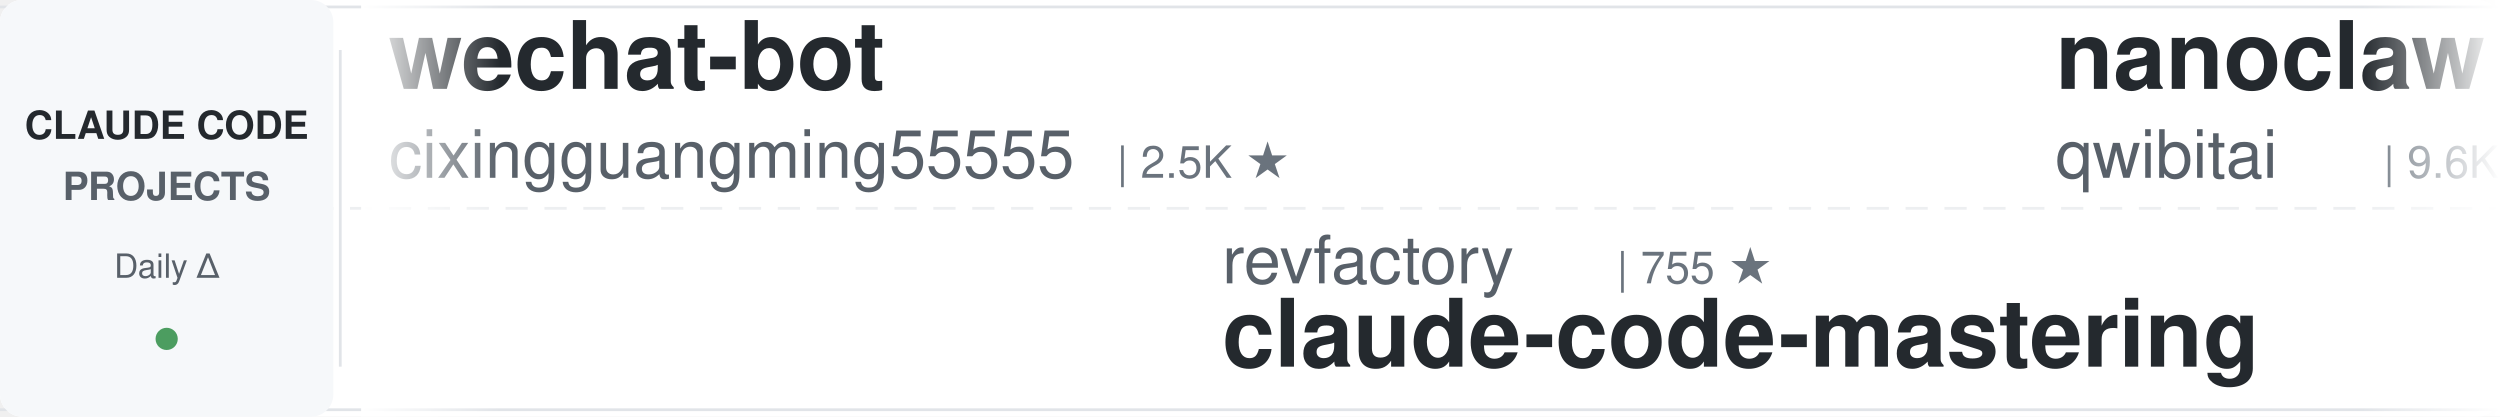
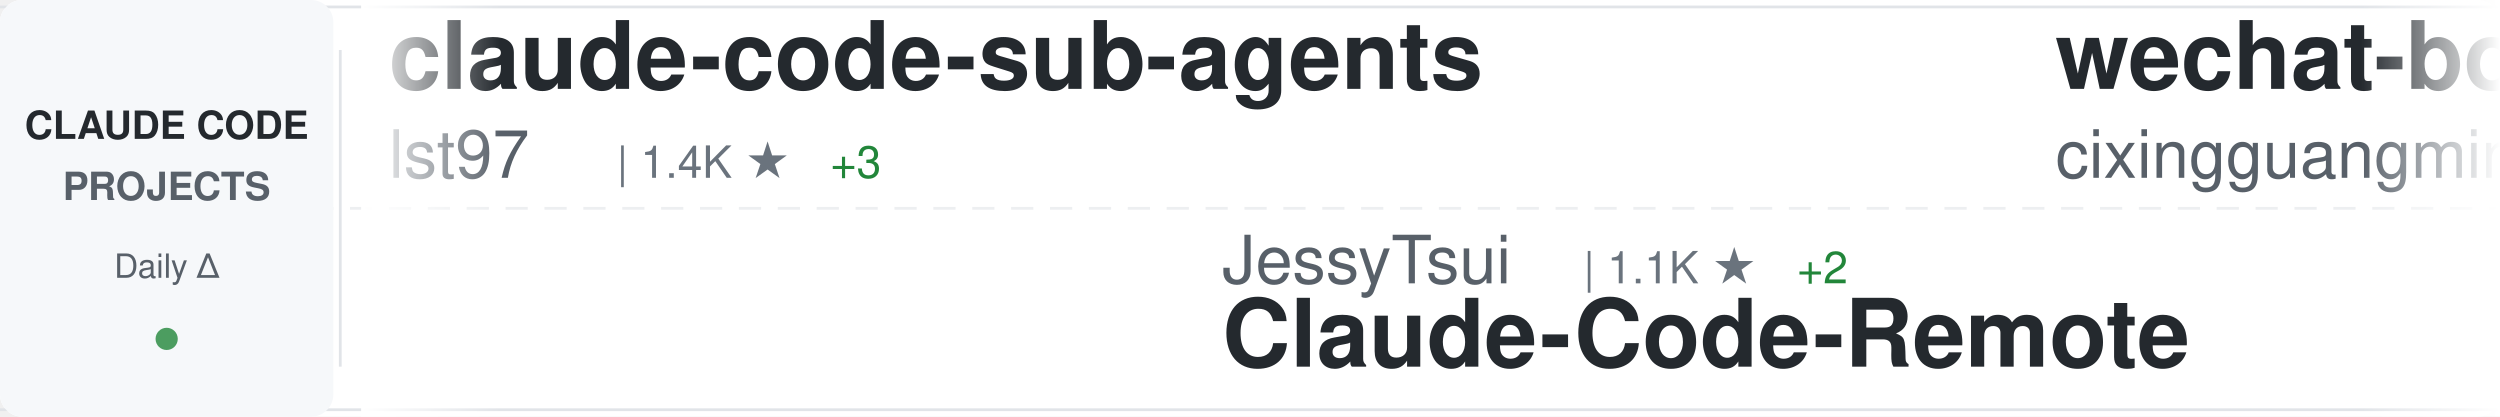
<svg xmlns="http://www.w3.org/2000/svg" width="900" height="150">
  <defs>
    <linearGradient id="awesomeLeftFade" x1="0%" y1="0%" x2="100%" y2="0%">
      <stop offset="0%" style="stop-color:#ffffff;stop-opacity:1" />
      <stop offset="100%" style="stop-color:#ffffff;stop-opacity:0" />
    </linearGradient>
    <linearGradient id="awesomeRightFade" x1="0%" y1="0%" x2="100%" y2="0%">
      <stop offset="0%" style="stop-color:#ffffff;stop-opacity:0" />
      <stop offset="100%" style="stop-color:#ffffff;stop-opacity:1" />
    </linearGradient>
  </defs>
  <rect width="900" height="150" fill="#ffffff" rx="8" />
  <rect x="0" y="2" width="900" height="1" fill="#e1e4e8" />
  <rect x="0" y="147" width="900" height="1" fill="#e1e4e8" />
  <line x1="0" y1="75" x2="900" y2="75" stroke="#e1e4e8" stroke-width="1" stroke-dasharray="8 6" opacity="0.6" />
  <rect x="0" y="0" width="120" height="150" fill="#f6f8fa" rx="8" />
  <text x="60" y="50" font-family="-apple-system, BlinkMacSystemFont, 'Segoe UI', Helvetica, Arial, sans-serif" font-size="14" font-weight="600" fill="#24292e" text-anchor="middle">CLAUDE CODE</text>
  <text x="60" y="72" font-family="-apple-system, BlinkMacSystemFont, 'Segoe UI', Helvetica, Arial, sans-serif" font-size="14" font-weight="600" fill="#586069" text-anchor="middle">PROJECTS</text>
  <text x="60" y="100" font-family="-apple-system, BlinkMacSystemFont, 'Segoe UI', Helvetica, Arial, sans-serif" font-size="12" font-weight="500" fill="#586069" text-anchor="middle">Daily Δ</text>
  <circle cx="60" cy="122" r="4" fill="#22863a" opacity="0.8" />
  <rect x="122" y="18" width="1" height="114" fill="#e1e4e8" />
  <clipPath id="awesomeTickerClip">
    <rect x="130" y="0" width="770" height="150" />
  </clipPath>
  <g clip-path="url(#awesomeTickerClip)">
    <g id="awesomeTickerItems">
      <animateTransform attributeName="transform" attributeType="XML" type="translate" from="0 0" to="-3000 0" dur="54s" repeatCount="indefinite" />
      <g transform="translate(0, 0)">
+         <text x="140" y="32" font-family="-apple-system, BlinkMacSystemFont, 'Segoe UI', Helvetica, Arial, sans-serif" font-size="34" font-weight="600" fill="#24292e">claude-code-sub-agents</text>
+         <text x="140" y="64" font-family="-apple-system, BlinkMacSystemFont, 'Segoe UI', Helvetica, Arial, sans-serif" font-size="24" font-weight="400" fill="#586069">lst97</text>
+         <text x="222" y="64" font-family="-apple-system, BlinkMacSystemFont, 'Segoe UI', Helvetica, Arial, sans-serif" font-size="16" font-weight="500" fill="#6a737d">| 1.4K ★</text>
+         <text x="299" y="64" font-family="-apple-system, BlinkMacSystemFont, 'Segoe UI', Helvetica, Arial, sans-serif" font-size="16" font-weight="500" fill="#22863a"> +3</text>
+       </g>
+       <g transform="translate(300, 0)">
+         <text x="140" y="102" font-family="-apple-system, BlinkMacSystemFont, 'Segoe UI', Helvetica, Arial, sans-serif" font-size="24" font-weight="400" fill="#586069">JessyTsui</text>
+         <text x="270" y="102" font-family="-apple-system, BlinkMacSystemFont, 'Segoe UI', Helvetica, Arial, sans-serif" font-size="16" font-weight="500" fill="#6a737d">| 1.1K ★</text>
+         <text x="347" y="102" font-family="-apple-system, BlinkMacSystemFont, 'Segoe UI', Helvetica, Arial, sans-serif" font-size="16" font-weight="500" fill="#22863a"> +2</text>
+         <text x="140" y="132" font-family="-apple-system, BlinkMacSystemFont, 'Segoe UI', Helvetica, Arial, sans-serif" font-size="34" font-weight="600" fill="#24292e">Claude-Code-Remote</text>
+       </g>
+       <g transform="translate(600, 0)">
        <text x="140" y="32" font-family="-apple-system, BlinkMacSystemFont, 'Segoe UI', Helvetica, Arial, sans-serif" font-size="34" font-weight="600" fill="#24292e">wechat-bot</text>
        <text x="140" y="64" font-family="-apple-system, BlinkMacSystemFont, 'Segoe UI', Helvetica, Arial, sans-serif" font-size="24" font-weight="400" fill="#586069">cixingguangming55555</text>
        <text x="402" y="64" font-family="-apple-system, BlinkMacSystemFont, 'Segoe UI', Helvetica, Arial, sans-serif" font-size="16" font-weight="500" fill="#6a737d">| 2.5K ★</text>
      </g>
-       <g transform="translate(300, 0)">
-         <text x="140" y="102" font-family="-apple-system, BlinkMacSystemFont, 'Segoe UI', Helvetica, Arial, sans-serif" font-size="24" font-weight="400" fill="#586069">revfactory</text>
-         <text x="282" y="102" font-family="-apple-system, BlinkMacSystemFont, 'Segoe UI', Helvetica, Arial, sans-serif" font-size="16" font-weight="500" fill="#6a737d">| 755 ★</text>
-         <text x="140" y="132" font-family="-apple-system, BlinkMacSystemFont, 'Segoe UI', Helvetica, Arial, sans-serif" font-size="34" font-weight="600" fill="#24292e">claude-code-mastering</text>
-       </g>
-       <g transform="translate(600, 0)">
-         <text x="140" y="32" font-family="-apple-system, BlinkMacSystemFont, 'Segoe UI', Helvetica, Arial, sans-serif" font-size="34" font-weight="600" fill="#24292e">nanoclaw</text>
-         <text x="140" y="64" font-family="-apple-system, BlinkMacSystemFont, 'Segoe UI', Helvetica, Arial, sans-serif" font-size="24" font-weight="400" fill="#586069">qwibitai</text>
-         <text x="258" y="64" font-family="-apple-system, BlinkMacSystemFont, 'Segoe UI', Helvetica, Arial, sans-serif" font-size="16" font-weight="500" fill="#6a737d">| 9.6K ★</text>
-         <text x="335" y="64" font-family="-apple-system, BlinkMacSystemFont, 'Segoe UI', Helvetica, Arial, sans-serif" font-size="16" font-weight="500" fill="#22863a"> +227</text>
-       </g>
      <g transform="translate(900, 0)">
-         <text x="140" y="102" font-family="-apple-system, BlinkMacSystemFont, 'Segoe UI', Helvetica, Arial, sans-serif" font-size="24" font-weight="400" fill="#586069">anthropics</text>
-         <text x="282" y="102" font-family="-apple-system, BlinkMacSystemFont, 'Segoe UI', Helvetica, Arial, sans-serif" font-size="16" font-weight="500" fill="#6a737d">| 7.7K ★</text>
-         <text x="359" y="102" font-family="-apple-system, BlinkMacSystemFont, 'Segoe UI', Helvetica, Arial, sans-serif" font-size="16" font-weight="500" fill="#22863a"> +83</text>
-         <text x="140" y="132" font-family="-apple-system, BlinkMacSystemFont, 'Segoe UI', Helvetica, Arial, sans-serif" font-size="34" font-weight="600" fill="#24292e">claude-plugins-official</text>
+         <text x="140" y="102" font-family="-apple-system, BlinkMacSystemFont, 'Segoe UI', Helvetica, Arial, sans-serif" font-size="24" font-weight="400" fill="#586069">severity1</text>
+         <text x="270" y="102" font-family="-apple-system, BlinkMacSystemFont, 'Segoe UI', Helvetica, Arial, sans-serif" font-size="16" font-weight="500" fill="#6a737d">| 1.1K ★</text>
+         <text x="347" y="102" font-family="-apple-system, BlinkMacSystemFont, 'Segoe UI', Helvetica, Arial, sans-serif" font-size="16" font-weight="500" fill="#22863a"> +1</text>
+         <text x="140" y="132" font-family="-apple-system, BlinkMacSystemFont, 'Segoe UI', Helvetica, Arial, sans-serif" font-size="34" font-weight="600" fill="#24292e">claude-code-prompt-impro...</text>
      </g>
      <g transform="translate(1200, 0)">
+         <text x="140" y="32" font-family="-apple-system, BlinkMacSystemFont, 'Segoe UI', Helvetica, Arial, sans-serif" font-size="34" font-weight="600" fill="#24292e">claude-code-subagents</text>
+         <text x="140" y="64" font-family="-apple-system, BlinkMacSystemFont, 'Segoe UI', Helvetica, Arial, sans-serif" font-size="24" font-weight="400" fill="#586069">0xfurai</text>
+         <text x="246" y="64" font-family="-apple-system, BlinkMacSystemFont, 'Segoe UI', Helvetica, Arial, sans-serif" font-size="16" font-weight="500" fill="#6a737d">| 718 ★</text>
+         <text x="314" y="64" font-family="-apple-system, BlinkMacSystemFont, 'Segoe UI', Helvetica, Arial, sans-serif" font-size="16" font-weight="500" fill="#22863a"> +4</text>
+       </g>
+       <g transform="translate(1500, 0)">
+         <text x="140" y="102" font-family="-apple-system, BlinkMacSystemFont, 'Segoe UI', Helvetica, Arial, sans-serif" font-size="24" font-weight="400" fill="#586069">simonw</text>
+         <text x="234" y="102" font-family="-apple-system, BlinkMacSystemFont, 'Segoe UI', Helvetica, Arial, sans-serif" font-size="16" font-weight="500" fill="#6a737d">| 1.0K ★</text>
+         <text x="311" y="102" font-family="-apple-system, BlinkMacSystemFont, 'Segoe UI', Helvetica, Arial, sans-serif" font-size="16" font-weight="500" fill="#22863a"> +8</text>
+         <text x="140" y="132" font-family="-apple-system, BlinkMacSystemFont, 'Segoe UI', Helvetica, Arial, sans-serif" font-size="34" font-weight="600" fill="#24292e">claude-code-transcripts</text>
+       </g>
+       <g transform="translate(1800, 0)">
+         <text x="140" y="32" font-family="-apple-system, BlinkMacSystemFont, 'Segoe UI', Helvetica, Arial, sans-serif" font-size="34" font-weight="600" fill="#24292e">happy</text>
+         <text x="140" y="64" font-family="-apple-system, BlinkMacSystemFont, 'Segoe UI', Helvetica, Arial, sans-serif" font-size="24" font-weight="400" fill="#586069">slopus</text>
+         <text x="234" y="64" font-family="-apple-system, BlinkMacSystemFont, 'Segoe UI', Helvetica, Arial, sans-serif" font-size="16" font-weight="500" fill="#6a737d">| 12.8K ★</text>
+         <text x="320" y="64" font-family="-apple-system, BlinkMacSystemFont, 'Segoe UI', Helvetica, Arial, sans-serif" font-size="16" font-weight="500" fill="#22863a"> +142</text>
+       </g>
+       <g transform="translate(2100, 0)">
+         <text x="140" y="102" font-family="-apple-system, BlinkMacSystemFont, 'Segoe UI', Helvetica, Arial, sans-serif" font-size="24" font-weight="400" fill="#586069">snarktank</text>
+         <text x="270" y="102" font-family="-apple-system, BlinkMacSystemFont, 'Segoe UI', Helvetica, Arial, sans-serif" font-size="16" font-weight="500" fill="#6a737d">| 10.7K ★</text>
+         <text x="356" y="102" font-family="-apple-system, BlinkMacSystemFont, 'Segoe UI', Helvetica, Arial, sans-serif" font-size="16" font-weight="500" fill="#22863a"> +74</text>
+         <text x="140" y="132" font-family="-apple-system, BlinkMacSystemFont, 'Segoe UI', Helvetica, Arial, sans-serif" font-size="34" font-weight="600" fill="#24292e">ralph</text>
+       </g>
+       <g transform="translate(2400, 0)">
        <text x="140" y="32" font-family="-apple-system, BlinkMacSystemFont, 'Segoe UI', Helvetica, Arial, sans-serif" font-size="34" font-weight="600" fill="#24292e">claude-code-config</text>
        <text x="140" y="64" font-family="-apple-system, BlinkMacSystemFont, 'Segoe UI', Helvetica, Arial, sans-serif" font-size="24" font-weight="400" fill="#586069">jarrodwatts</text>
-         <text x="294" y="64" font-family="-apple-system, BlinkMacSystemFont, 'Segoe UI', Helvetica, Arial, sans-serif" font-size="16" font-weight="500" fill="#6a737d">| 941 ★</text>
-         <text x="362" y="64" font-family="-apple-system, BlinkMacSystemFont, 'Segoe UI', Helvetica, Arial, sans-serif" font-size="16" font-weight="500" fill="#22863a"> +2</text>
-       </g>
-       <g transform="translate(1500, 0)">
-         <text x="140" y="102" font-family="-apple-system, BlinkMacSystemFont, 'Segoe UI', Helvetica, Arial, sans-serif" font-size="24" font-weight="400" fill="#586069">anthropics</text>
-         <text x="282" y="102" font-family="-apple-system, BlinkMacSystemFont, 'Segoe UI', Helvetica, Arial, sans-serif" font-size="16" font-weight="500" fill="#6a737d">| 3.0K ★</text>
-         <text x="359" y="102" font-family="-apple-system, BlinkMacSystemFont, 'Segoe UI', Helvetica, Arial, sans-serif" font-size="16" font-weight="500" fill="#22863a"> +3</text>
-         <text x="140" y="132" font-family="-apple-system, BlinkMacSystemFont, 'Segoe UI', Helvetica, Arial, sans-serif" font-size="34" font-weight="600" fill="#24292e">claude-code-security-rev...</text>
-       </g>
-       <g transform="translate(1800, 0)">
-         <text x="140" y="32" font-family="-apple-system, BlinkMacSystemFont, 'Segoe UI', Helvetica, Arial, sans-serif" font-size="34" font-weight="600" fill="#24292e">claude-code</text>
-         <text x="140" y="64" font-family="-apple-system, BlinkMacSystemFont, 'Segoe UI', Helvetica, Arial, sans-serif" font-size="24" font-weight="400" fill="#586069">MadAppGang</text>
-         <text x="282" y="64" font-family="-apple-system, BlinkMacSystemFont, 'Segoe UI', Helvetica, Arial, sans-serif" font-size="16" font-weight="500" fill="#6a737d">| 232 ★</text>
-         <text x="350" y="64" font-family="-apple-system, BlinkMacSystemFont, 'Segoe UI', Helvetica, Arial, sans-serif" font-size="16" font-weight="500" fill="#22863a"> +1</text>
-       </g>
-       <g transform="translate(2100, 0)">
-         <text x="140" y="102" font-family="-apple-system, BlinkMacSystemFont, 'Segoe UI', Helvetica, Arial, sans-serif" font-size="24" font-weight="400" fill="#586069">EnzeD</text>
-         <text x="222" y="102" font-family="-apple-system, BlinkMacSystemFont, 'Segoe UI', Helvetica, Arial, sans-serif" font-size="16" font-weight="500" fill="#6a737d">| 3.9K ★</text>
-         <text x="299" y="102" font-family="-apple-system, BlinkMacSystemFont, 'Segoe UI', Helvetica, Arial, sans-serif" font-size="16" font-weight="500" fill="#22863a"> +6</text>
-         <text x="140" y="132" font-family="-apple-system, BlinkMacSystemFont, 'Segoe UI', Helvetica, Arial, sans-serif" font-size="34" font-weight="600" fill="#24292e">vibe-coding</text>
-       </g>
-       <g transform="translate(2400, 0)">
-         <text x="140" y="32" font-family="-apple-system, BlinkMacSystemFont, 'Segoe UI', Helvetica, Arial, sans-serif" font-size="34" font-weight="600" fill="#24292e">claude-code-proxy</text>
-         <text x="140" y="64" font-family="-apple-system, BlinkMacSystemFont, 'Segoe UI', Helvetica, Arial, sans-serif" font-size="24" font-weight="400" fill="#586069">fuergaosi233</text>
-         <text x="306" y="64" font-family="-apple-system, BlinkMacSystemFont, 'Segoe UI', Helvetica, Arial, sans-serif" font-size="16" font-weight="500" fill="#6a737d">| 2.0K ★</text>
-         <text x="383" y="64" font-family="-apple-system, BlinkMacSystemFont, 'Segoe UI', Helvetica, Arial, sans-serif" font-size="16" font-weight="500" fill="#22863a"> +4</text>
+         <text x="294" y="64" font-family="-apple-system, BlinkMacSystemFont, 'Segoe UI', Helvetica, Arial, sans-serif" font-size="16" font-weight="500" fill="#6a737d">| 942 ★</text>
+         <text x="362" y="64" font-family="-apple-system, BlinkMacSystemFont, 'Segoe UI', Helvetica, Arial, sans-serif" font-size="16" font-weight="500" fill="#22863a"> +3</text>
      </g>
      <g transform="translate(2700, 0)">
-         <text x="140" y="102" font-family="-apple-system, BlinkMacSystemFont, 'Segoe UI', Helvetica, Arial, sans-serif" font-size="24" font-weight="400" fill="#586069">catlog22</text>
-         <text x="258" y="102" font-family="-apple-system, BlinkMacSystemFont, 'Segoe UI', Helvetica, Arial, sans-serif" font-size="16" font-weight="500" fill="#6a737d">| 1.3K ★</text>
-         <text x="335" y="102" font-family="-apple-system, BlinkMacSystemFont, 'Segoe UI', Helvetica, Arial, sans-serif" font-size="16" font-weight="500" fill="#22863a"> +4</text>
-         <text x="140" y="132" font-family="-apple-system, BlinkMacSystemFont, 'Segoe UI', Helvetica, Arial, sans-serif" font-size="34" font-weight="600" fill="#24292e">Claude-Code-Workflow</text>
+         <text x="140" y="102" font-family="-apple-system, BlinkMacSystemFont, 'Segoe UI', Helvetica, Arial, sans-serif" font-size="24" font-weight="400" fill="#586069">obra</text>
+         <text x="210" y="102" font-family="-apple-system, BlinkMacSystemFont, 'Segoe UI', Helvetica, Arial, sans-serif" font-size="16" font-weight="500" fill="#6a737d">| 56.1K ★</text>
+         <text x="296" y="102" font-family="-apple-system, BlinkMacSystemFont, 'Segoe UI', Helvetica, Arial, sans-serif" font-size="16" font-weight="500" fill="#22863a"> +897</text>
+         <text x="140" y="132" font-family="-apple-system, BlinkMacSystemFont, 'Segoe UI', Helvetica, Arial, sans-serif" font-size="34" font-weight="600" fill="#24292e">superpowers</text>
      </g>
      <g transform="translate(3000, 0)">
+         <text x="140" y="32" font-family="-apple-system, BlinkMacSystemFont, 'Segoe UI', Helvetica, Arial, sans-serif" font-size="34" font-weight="600" fill="#24292e">claude-code-sub-agents</text>
+         <text x="140" y="64" font-family="-apple-system, BlinkMacSystemFont, 'Segoe UI', Helvetica, Arial, sans-serif" font-size="24" font-weight="400" fill="#586069">lst97</text>
+         <text x="222" y="64" font-family="-apple-system, BlinkMacSystemFont, 'Segoe UI', Helvetica, Arial, sans-serif" font-size="16" font-weight="500" fill="#6a737d">| 1.4K ★</text>
+         <text x="299" y="64" font-family="-apple-system, BlinkMacSystemFont, 'Segoe UI', Helvetica, Arial, sans-serif" font-size="16" font-weight="500" fill="#22863a"> +3</text>
+       </g>
+       <g transform="translate(3300, 0)">
+         <text x="140" y="102" font-family="-apple-system, BlinkMacSystemFont, 'Segoe UI', Helvetica, Arial, sans-serif" font-size="24" font-weight="400" fill="#586069">JessyTsui</text>
+         <text x="270" y="102" font-family="-apple-system, BlinkMacSystemFont, 'Segoe UI', Helvetica, Arial, sans-serif" font-size="16" font-weight="500" fill="#6a737d">| 1.1K ★</text>
+         <text x="347" y="102" font-family="-apple-system, BlinkMacSystemFont, 'Segoe UI', Helvetica, Arial, sans-serif" font-size="16" font-weight="500" fill="#22863a"> +2</text>
+         <text x="140" y="132" font-family="-apple-system, BlinkMacSystemFont, 'Segoe UI', Helvetica, Arial, sans-serif" font-size="34" font-weight="600" fill="#24292e">Claude-Code-Remote</text>
+       </g>
+       <g transform="translate(3600, 0)">
        <text x="140" y="32" font-family="-apple-system, BlinkMacSystemFont, 'Segoe UI', Helvetica, Arial, sans-serif" font-size="34" font-weight="600" fill="#24292e">wechat-bot</text>
        <text x="140" y="64" font-family="-apple-system, BlinkMacSystemFont, 'Segoe UI', Helvetica, Arial, sans-serif" font-size="24" font-weight="400" fill="#586069">cixingguangming55555</text>
        <text x="402" y="64" font-family="-apple-system, BlinkMacSystemFont, 'Segoe UI', Helvetica, Arial, sans-serif" font-size="16" font-weight="500" fill="#6a737d">| 2.5K ★</text>
      </g>
-       <g transform="translate(3300, 0)">
-         <text x="140" y="102" font-family="-apple-system, BlinkMacSystemFont, 'Segoe UI', Helvetica, Arial, sans-serif" font-size="24" font-weight="400" fill="#586069">revfactory</text>
-         <text x="282" y="102" font-family="-apple-system, BlinkMacSystemFont, 'Segoe UI', Helvetica, Arial, sans-serif" font-size="16" font-weight="500" fill="#6a737d">| 755 ★</text>
-         <text x="140" y="132" font-family="-apple-system, BlinkMacSystemFont, 'Segoe UI', Helvetica, Arial, sans-serif" font-size="34" font-weight="600" fill="#24292e">claude-code-mastering</text>
-       </g>
-       <g transform="translate(3600, 0)">
-         <text x="140" y="32" font-family="-apple-system, BlinkMacSystemFont, 'Segoe UI', Helvetica, Arial, sans-serif" font-size="34" font-weight="600" fill="#24292e">nanoclaw</text>
-         <text x="140" y="64" font-family="-apple-system, BlinkMacSystemFont, 'Segoe UI', Helvetica, Arial, sans-serif" font-size="24" font-weight="400" fill="#586069">qwibitai</text>
-         <text x="258" y="64" font-family="-apple-system, BlinkMacSystemFont, 'Segoe UI', Helvetica, Arial, sans-serif" font-size="16" font-weight="500" fill="#6a737d">| 9.6K ★</text>
-         <text x="335" y="64" font-family="-apple-system, BlinkMacSystemFont, 'Segoe UI', Helvetica, Arial, sans-serif" font-size="16" font-weight="500" fill="#22863a"> +227</text>
-       </g>
      <g transform="translate(3900, 0)">
-         <text x="140" y="102" font-family="-apple-system, BlinkMacSystemFont, 'Segoe UI', Helvetica, Arial, sans-serif" font-size="24" font-weight="400" fill="#586069">anthropics</text>
-         <text x="282" y="102" font-family="-apple-system, BlinkMacSystemFont, 'Segoe UI', Helvetica, Arial, sans-serif" font-size="16" font-weight="500" fill="#6a737d">| 7.7K ★</text>
-         <text x="359" y="102" font-family="-apple-system, BlinkMacSystemFont, 'Segoe UI', Helvetica, Arial, sans-serif" font-size="16" font-weight="500" fill="#22863a"> +83</text>
-         <text x="140" y="132" font-family="-apple-system, BlinkMacSystemFont, 'Segoe UI', Helvetica, Arial, sans-serif" font-size="34" font-weight="600" fill="#24292e">claude-plugins-official</text>
+         <text x="140" y="102" font-family="-apple-system, BlinkMacSystemFont, 'Segoe UI', Helvetica, Arial, sans-serif" font-size="24" font-weight="400" fill="#586069">severity1</text>
+         <text x="270" y="102" font-family="-apple-system, BlinkMacSystemFont, 'Segoe UI', Helvetica, Arial, sans-serif" font-size="16" font-weight="500" fill="#6a737d">| 1.1K ★</text>
+         <text x="347" y="102" font-family="-apple-system, BlinkMacSystemFont, 'Segoe UI', Helvetica, Arial, sans-serif" font-size="16" font-weight="500" fill="#22863a"> +1</text>
+         <text x="140" y="132" font-family="-apple-system, BlinkMacSystemFont, 'Segoe UI', Helvetica, Arial, sans-serif" font-size="34" font-weight="600" fill="#24292e">claude-code-prompt-impro...</text>
      </g>
    </g>
  </g>
  <rect x="130" y="0" width="50" height="150" fill="url(#awesomeLeftFade)" />
  <rect x="850" y="0" width="50" height="150" fill="url(#awesomeRightFade)" />
</svg>
